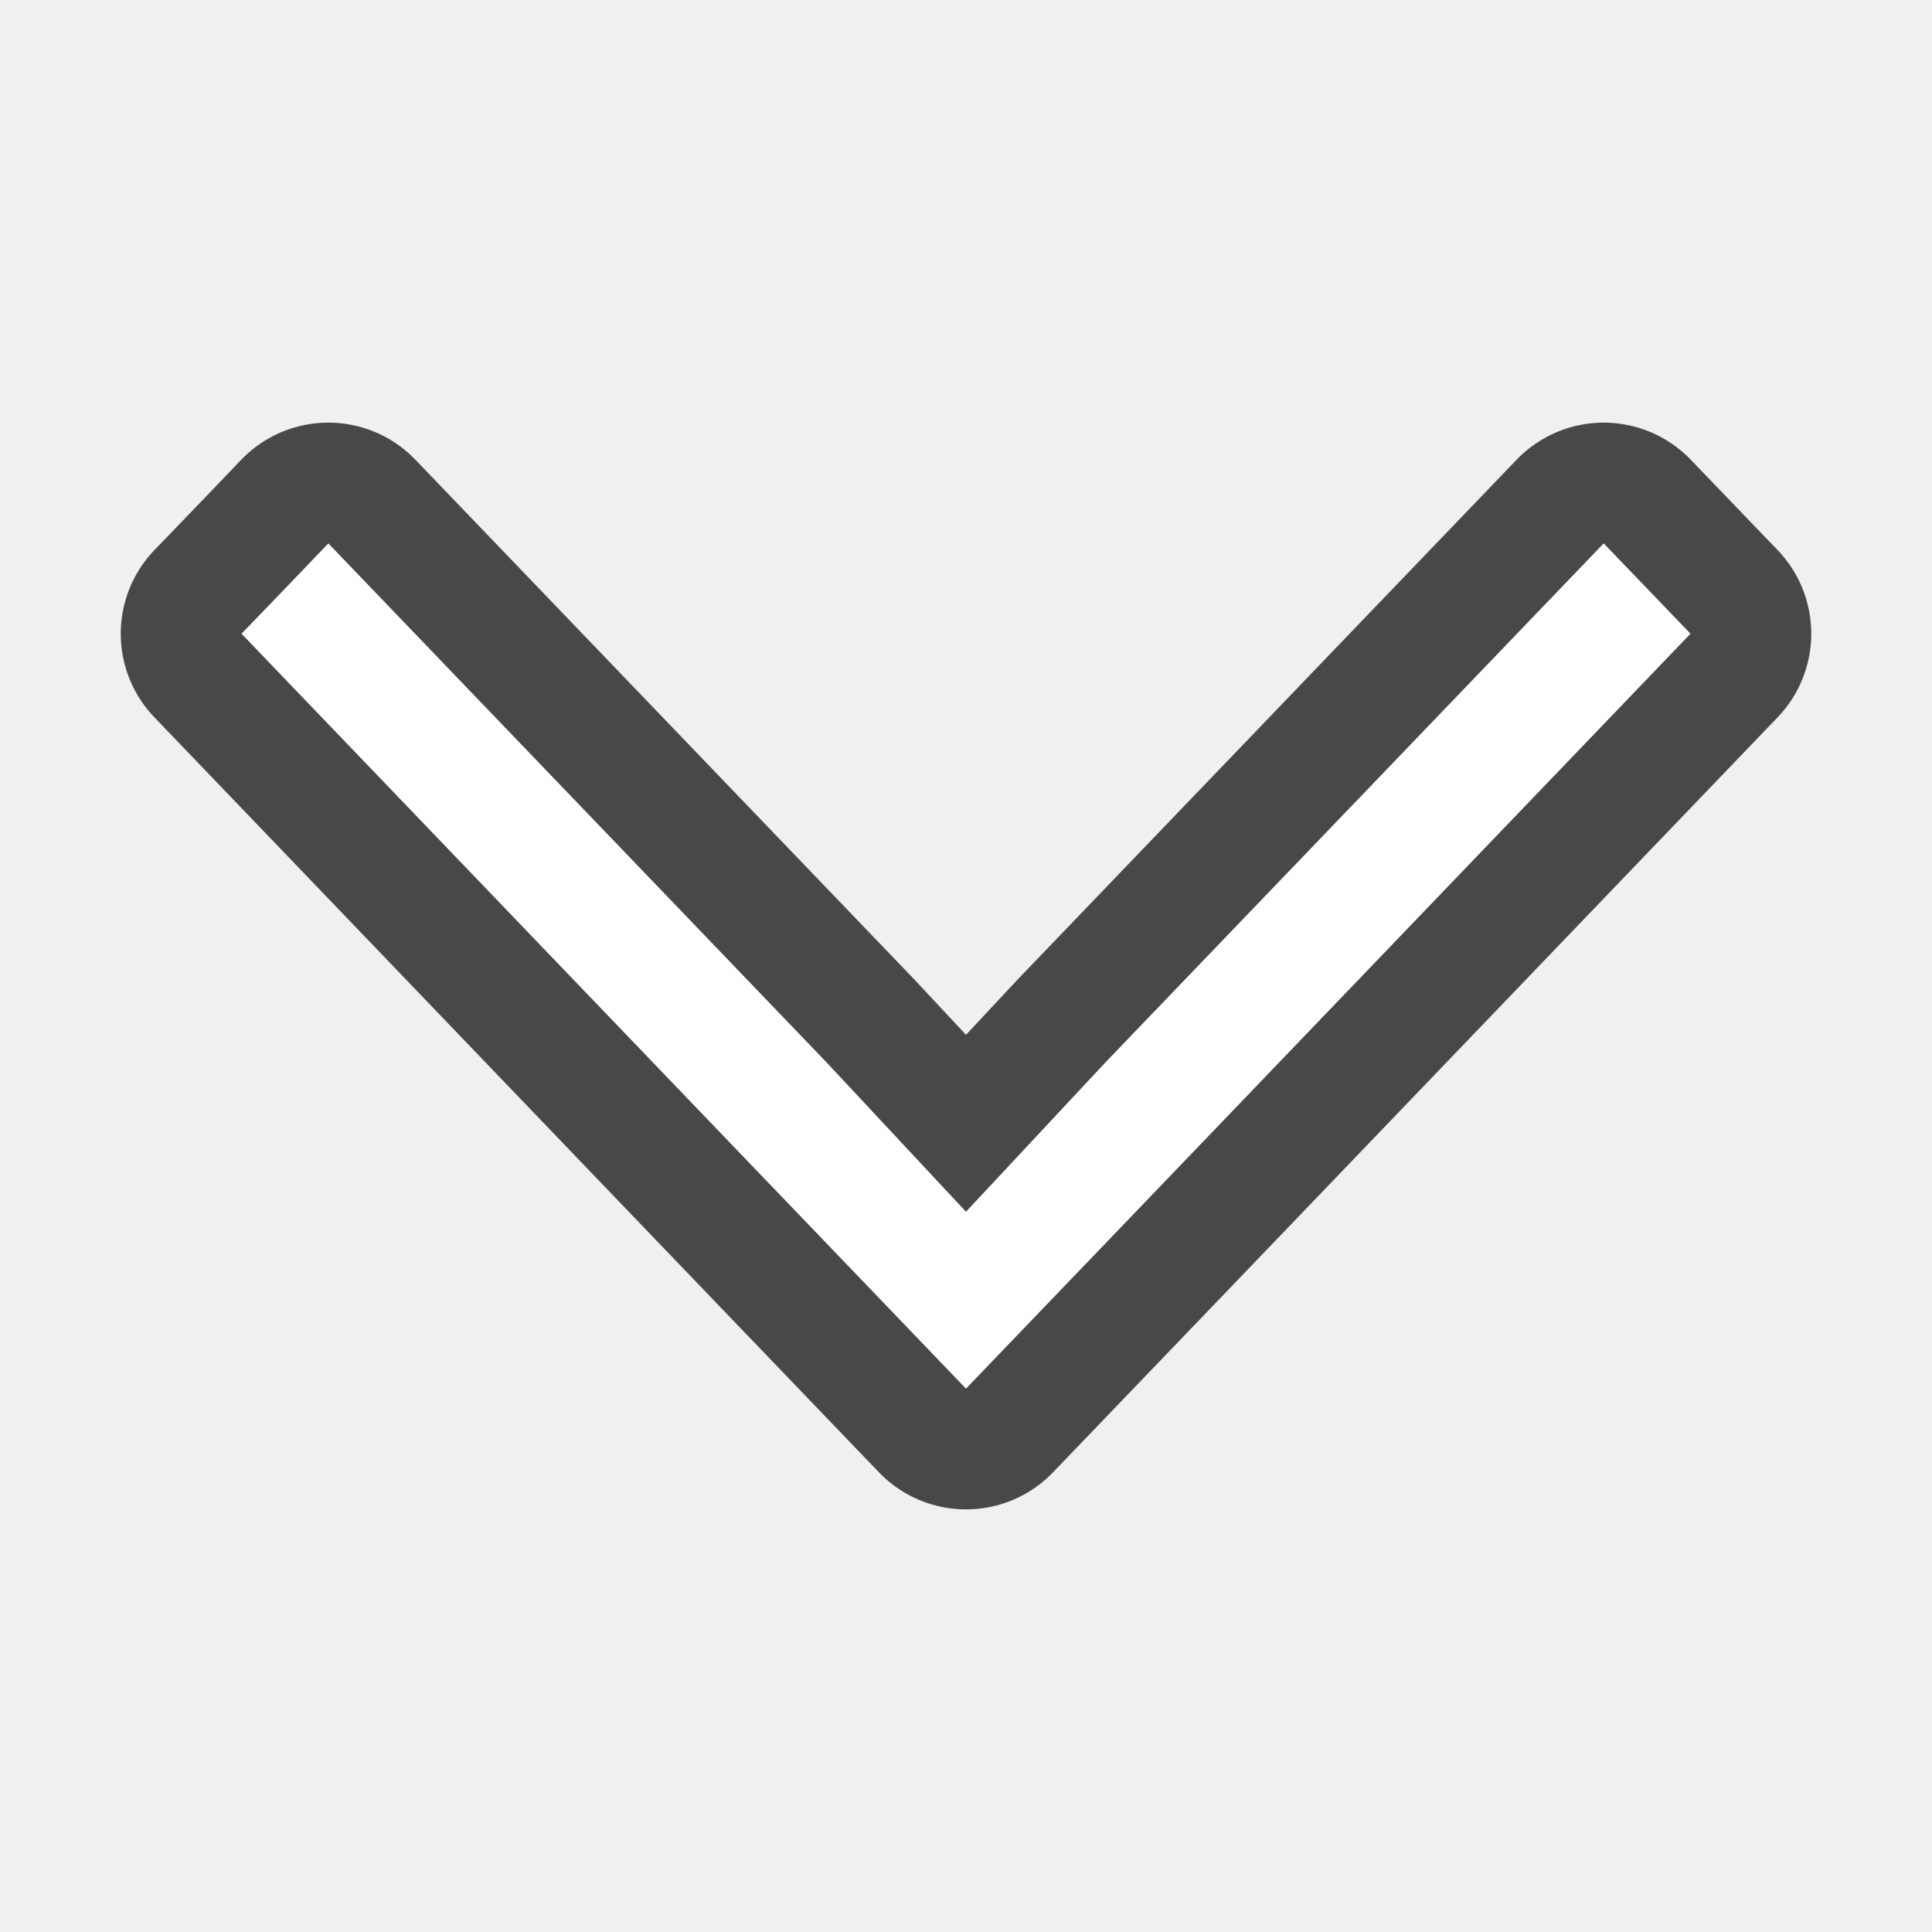
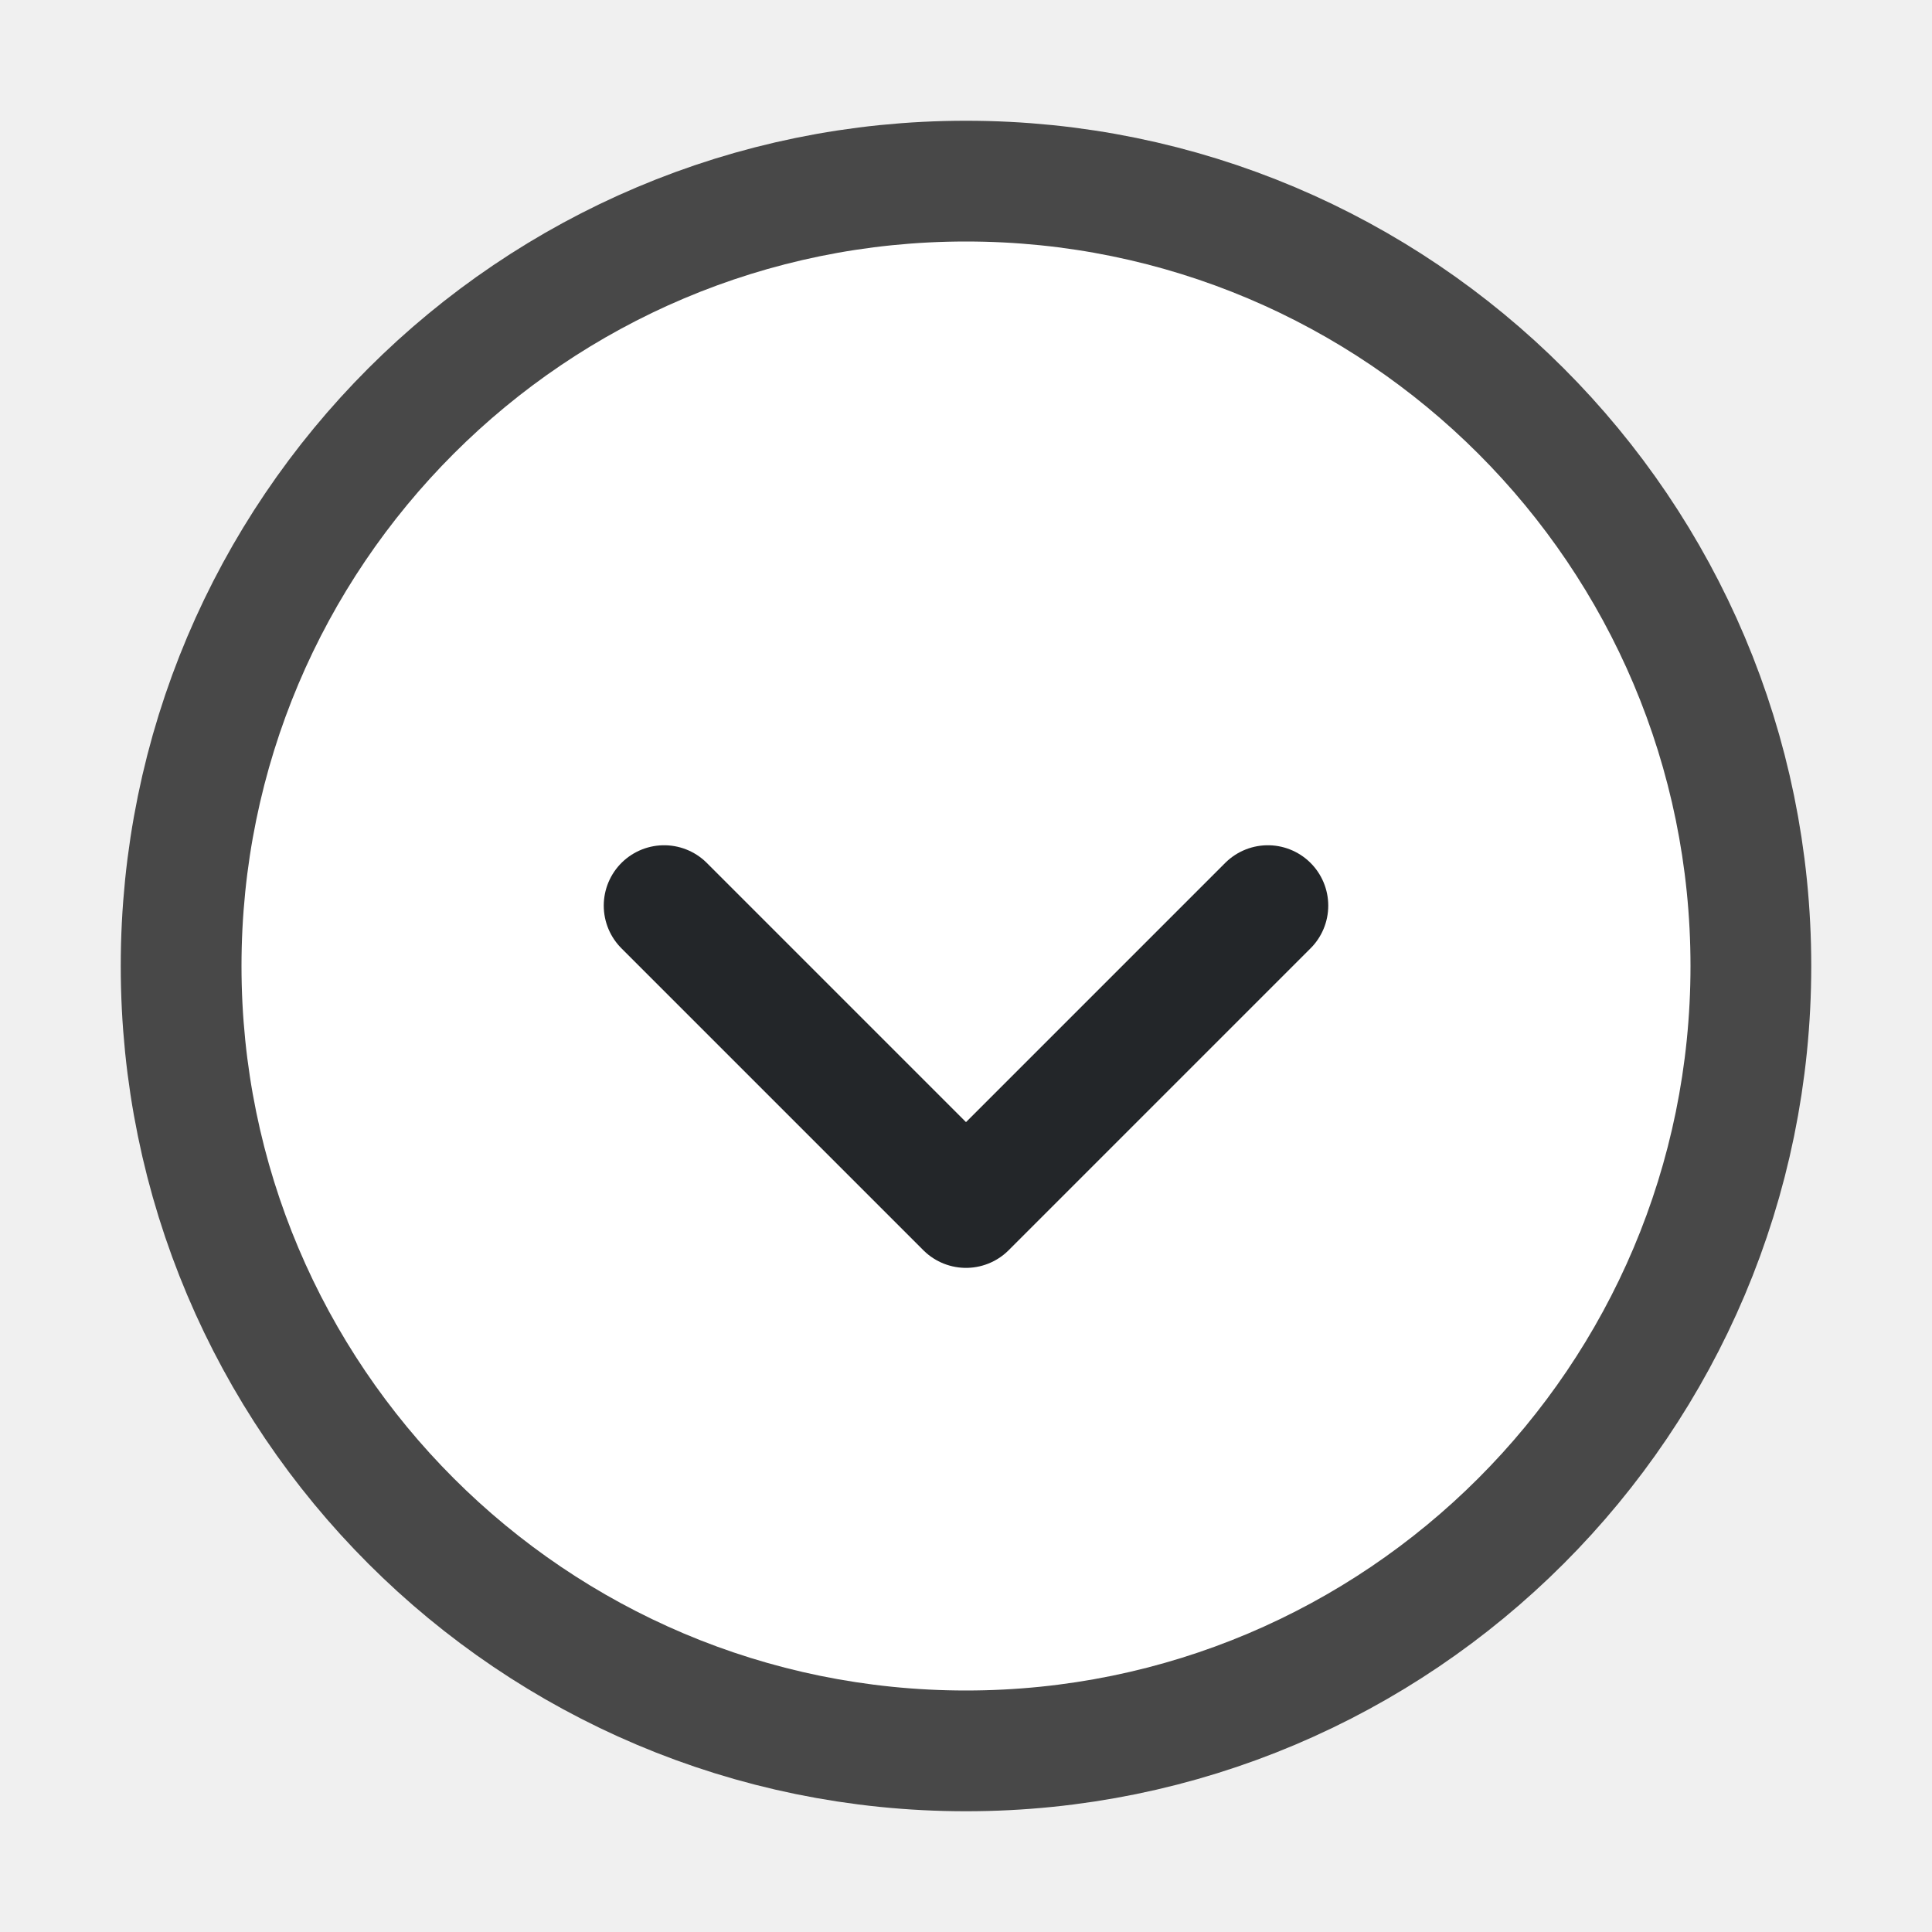
- <svg xmlns="http://www.w3.org/2000/svg" viewBox="0 0 16 16">/&gt;<path d="M2.719 4.5l-.219.229-.375.39L2 5.248l4.125 4.299L8 11.5l1.875-1.953L14 5.248l-.719-.748-4.125 4.297L8 10.035 6.844 8.797z" stroke="#000" opacity=".7" stroke-width="2" stroke-linejoin="round" />
-   <path d="M2.719 4.5l-.219.229-.375.39L2 5.248l4.125 4.299L8 11.5l1.875-1.953L14 5.248l-.719-.748-4.125 4.297L8 10.035 6.844 8.797z" fill="#fff" />
+ <svg xmlns="http://www.w3.org/2000/svg" viewBox="0 0 16 16">/&gt;<circle cx="8" cy="8" r="6" transform="matrix(0 1 1 0 0 0)" opacity=".7" fill-rule="evenodd" stroke="#000" stroke-width="2" stroke-linecap="round" stroke-linejoin="round" />
+   <circle cx="8" cy="8" r="6" transform="matrix(0 1 1 0 0 0)" fill="#fff" fill-rule="evenodd" />
+   <path d="M5.5 7.5L8 10l2.5-2.5" fill="none" stroke="#232629" stroke-linecap="round" stroke-linejoin="round" />
</svg>
